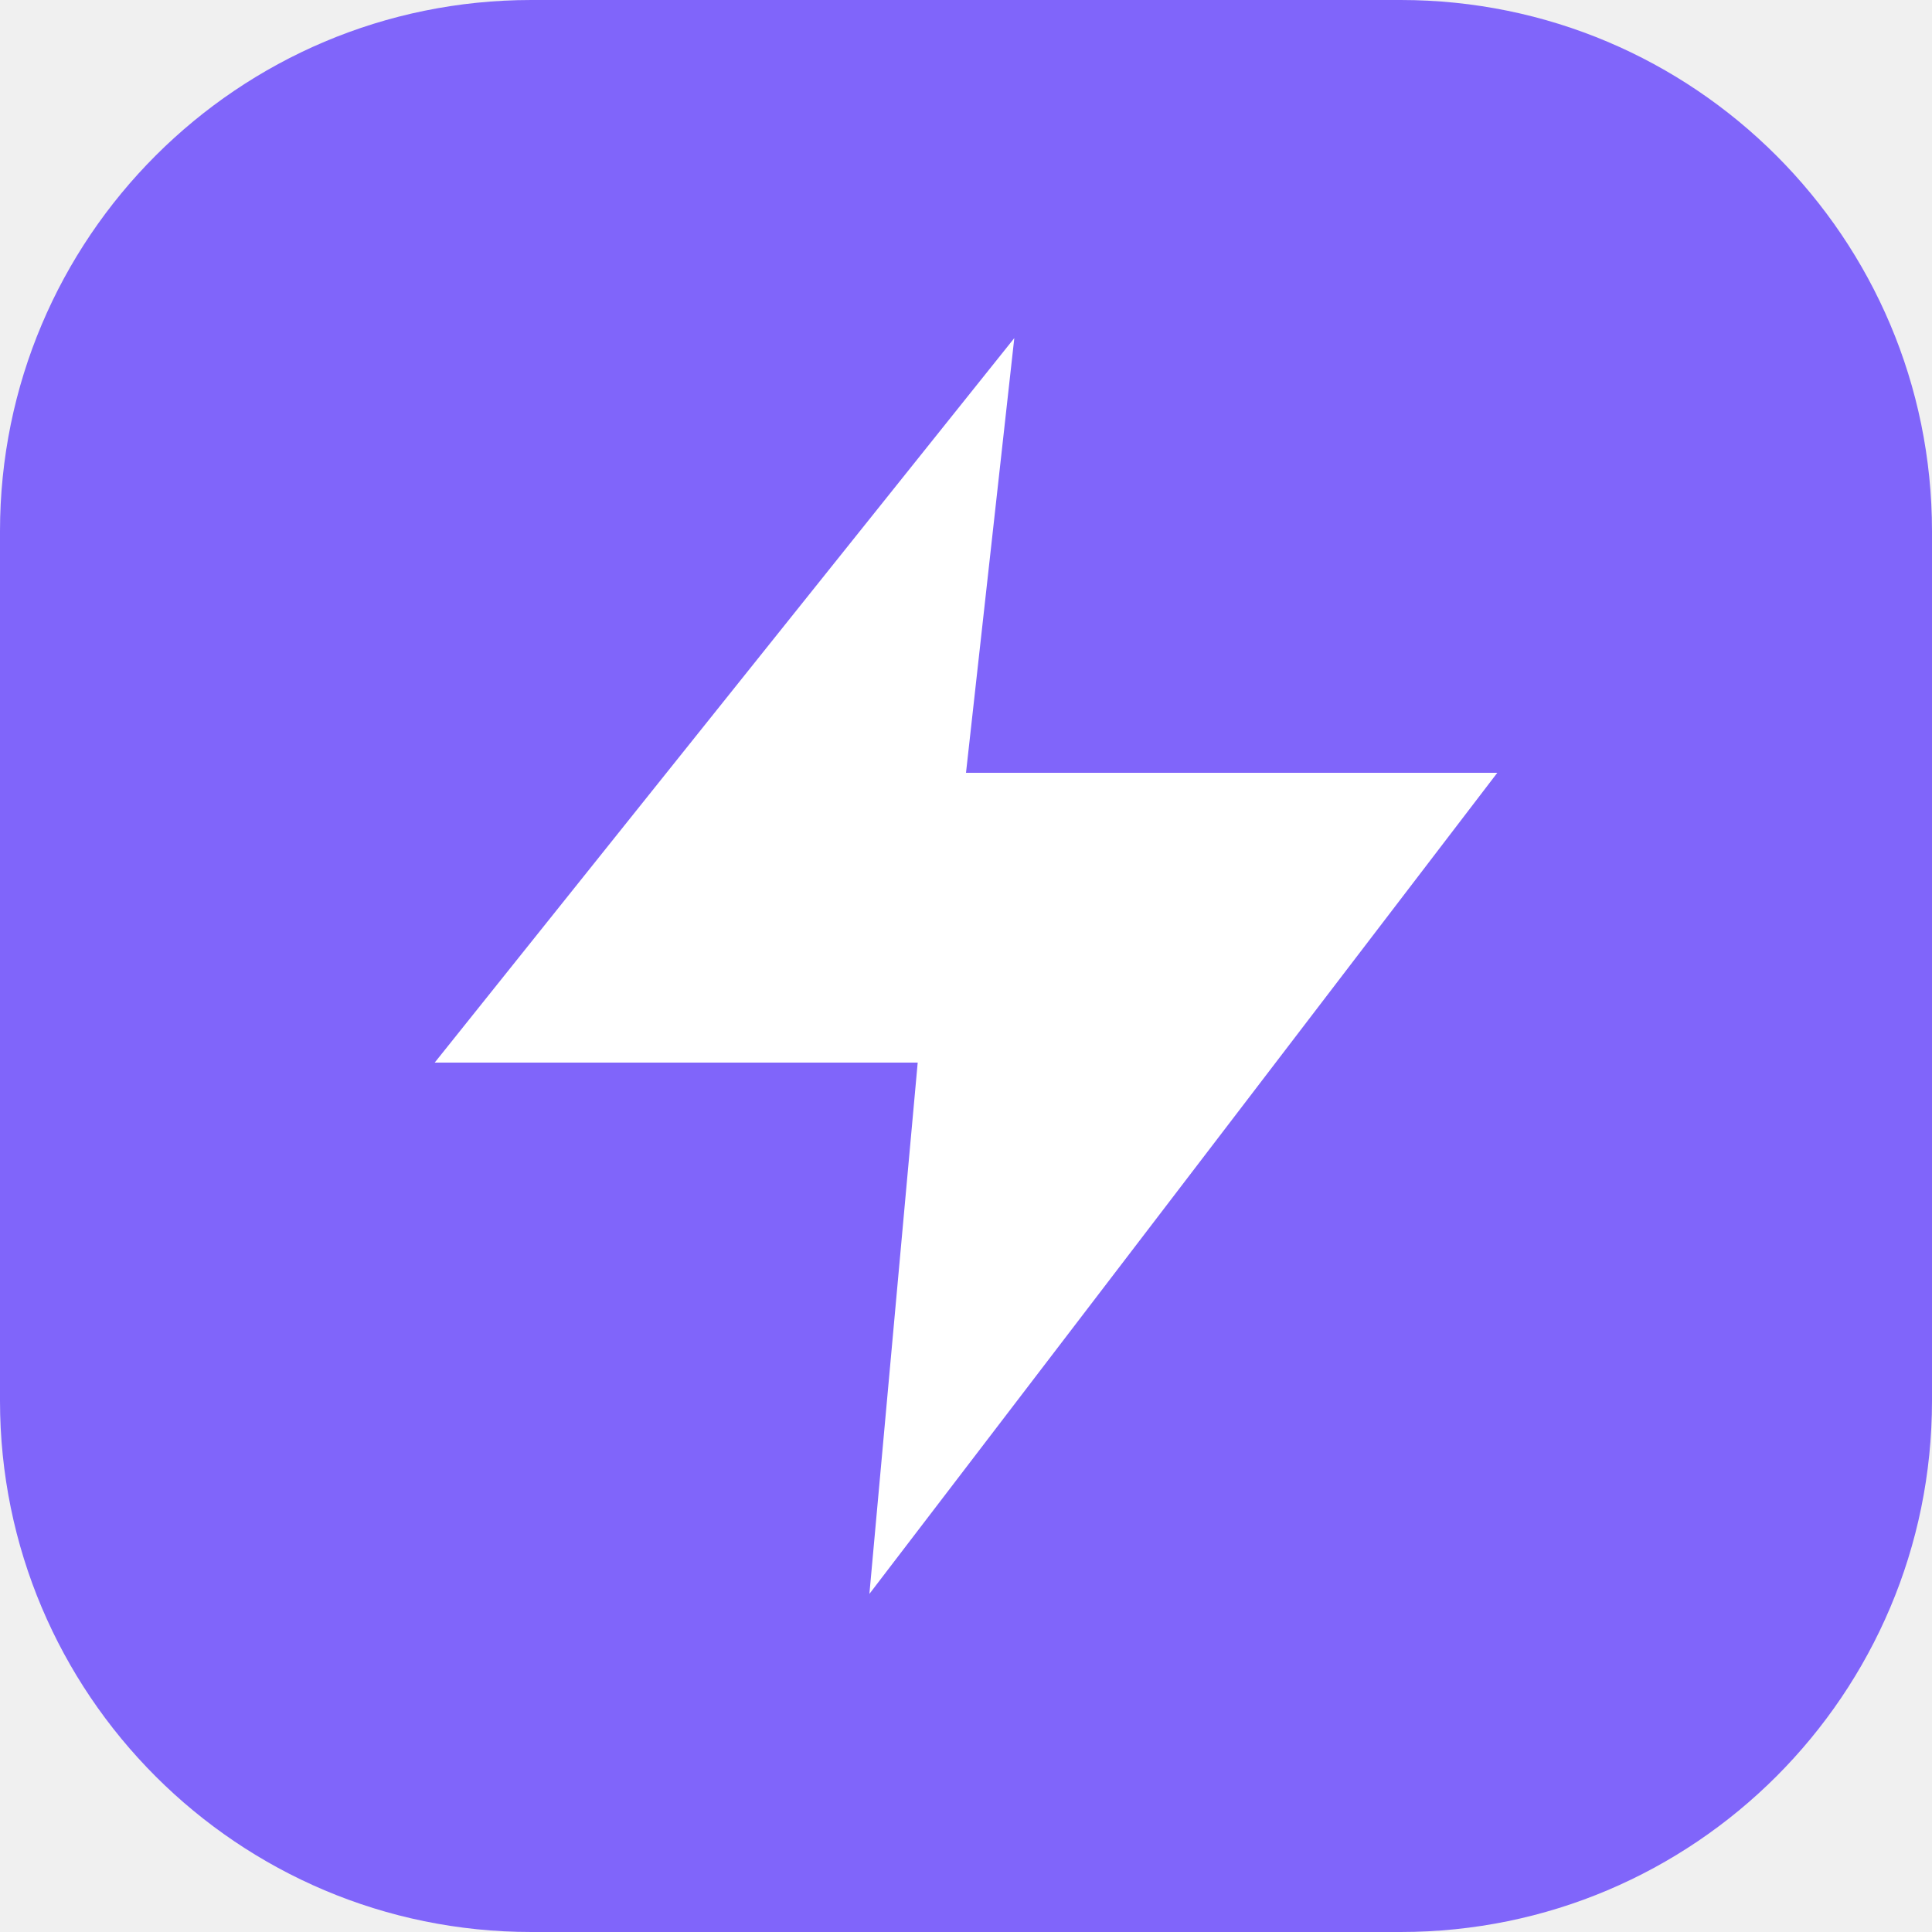
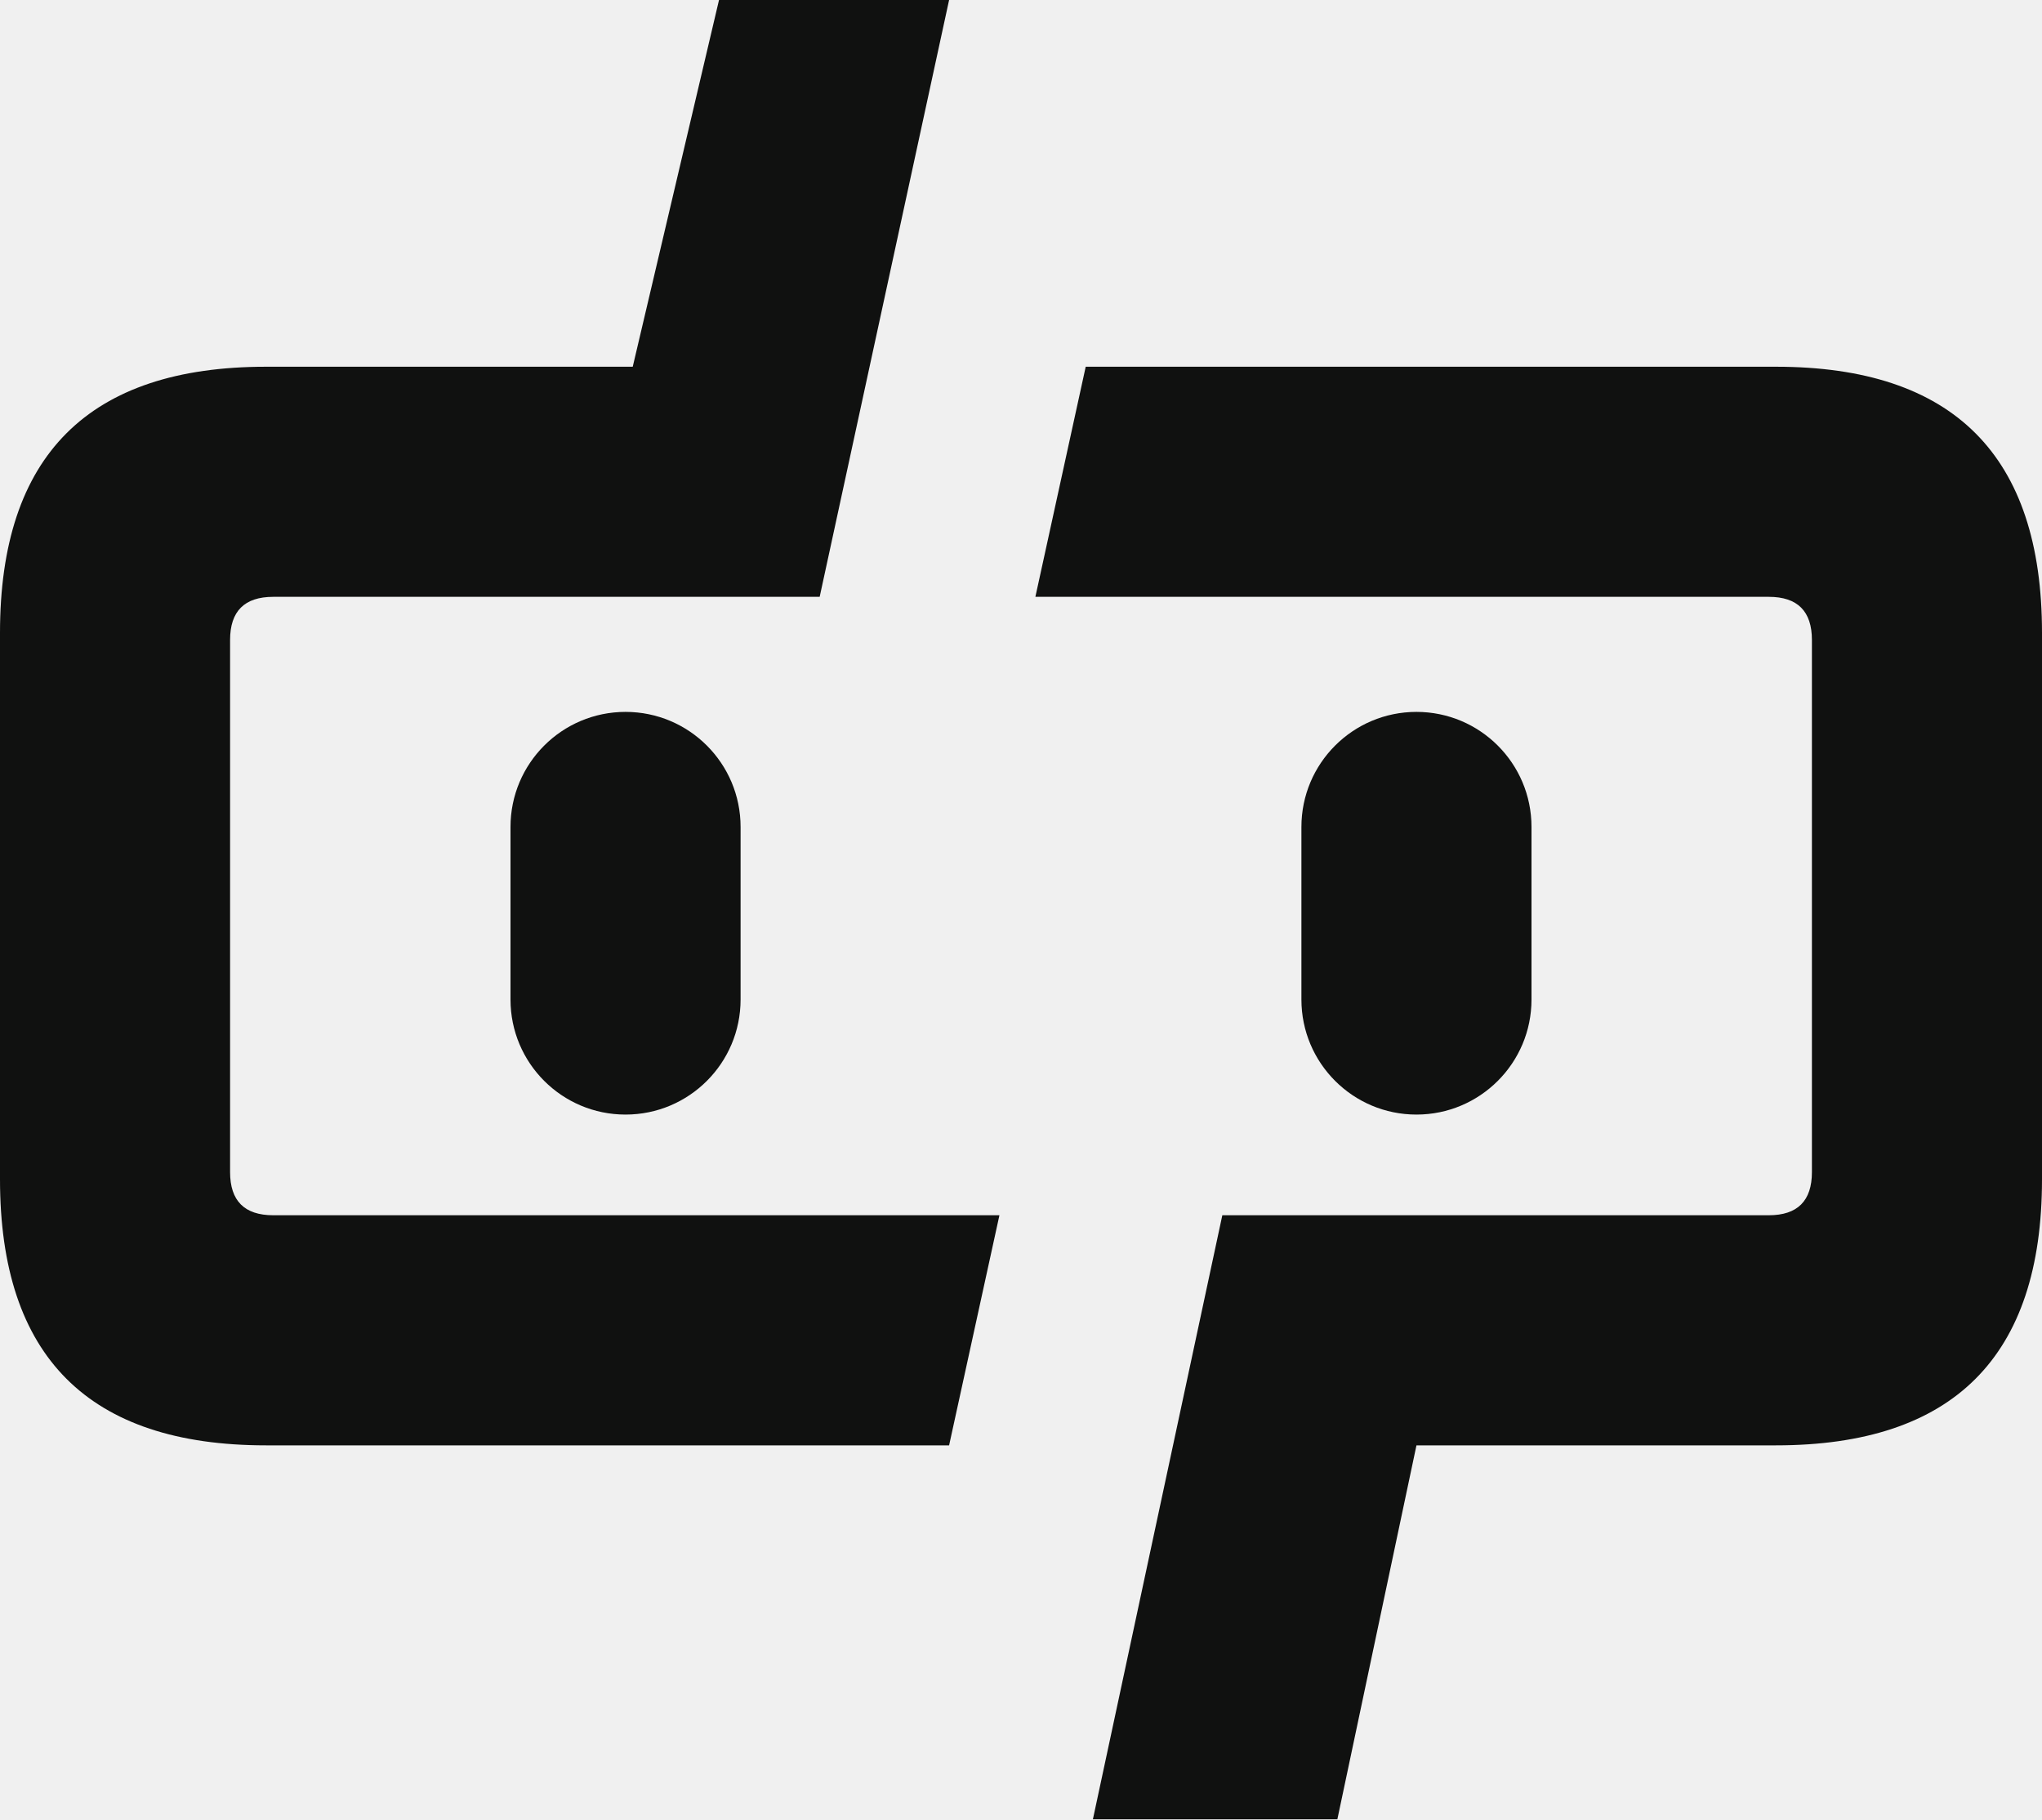
- <svg xmlns="http://www.w3.org/2000/svg" viewBox="0 0 40 40">
-   <rect width="40" height="40" rx="11" fill="#8065fa" />
-   <path d="m21 7-12 15h10l-1 11 13-17H20z" fill="white" />
+ <svg xmlns="http://www.w3.org/2000/svg" viewBox="0 0 284 253">
+   <style>@media(prefers-color-scheme:dark){g{fill:#f1f0e9}}</style>
+   <g fill="#101110">
+     <path d="M100 0h32l-18 83H38q-6 0-6 6v74q0 6 6 6h101l-7 32H37Q0 201 0 164V88q0-37 37-37h51z" />
+     <path d="M151 51h96q37 0 37 37v76q0 37-37 37h-50l-11 52h-34l18-84h76q6 0 6-6V89q0-6-6-6h-102z" />
+     <rect x="71" y="99" width="32" height="56" rx="16" />
+     <rect x="181" y="99" width="32" height="56" rx="16" />
+   </g>
</svg>
